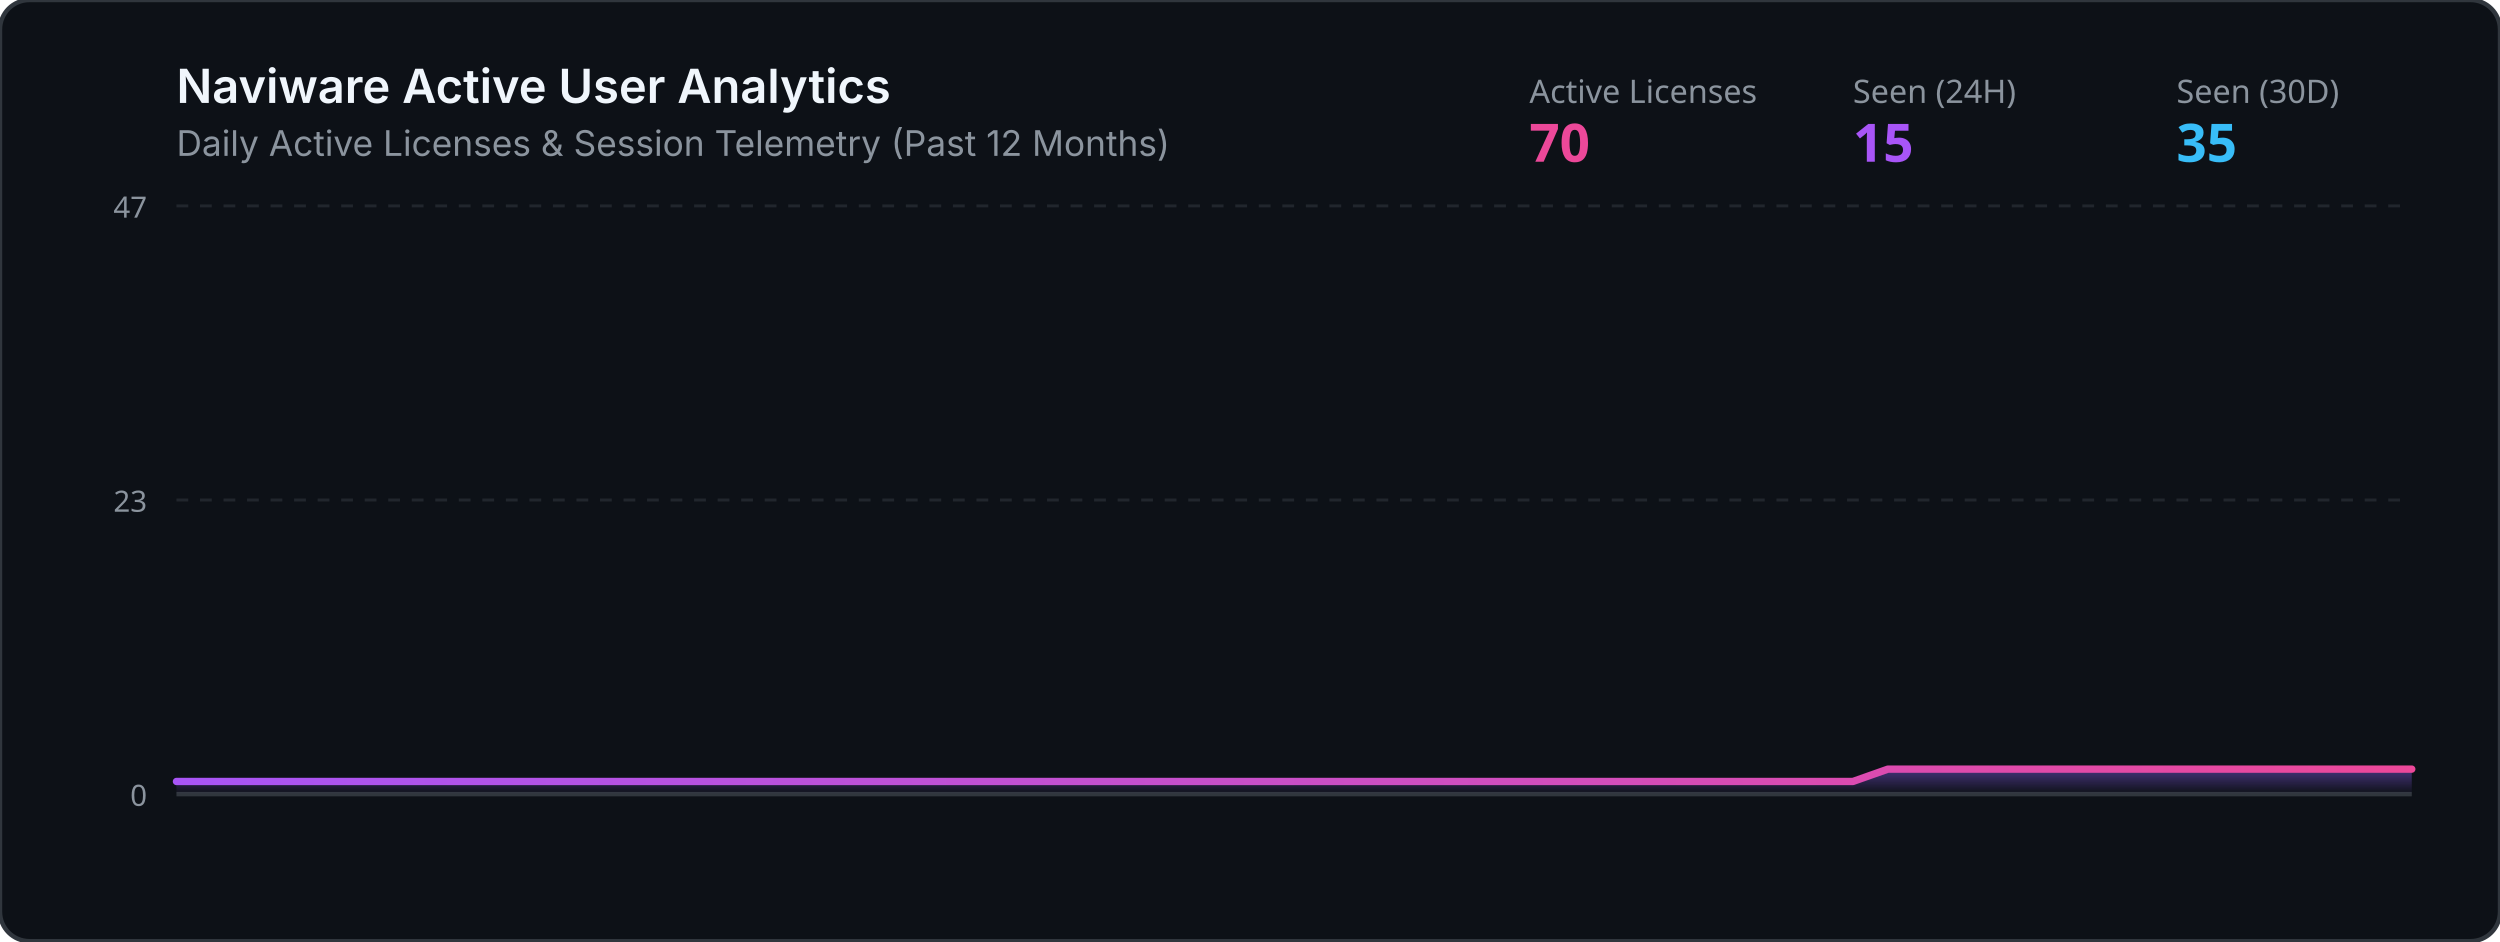
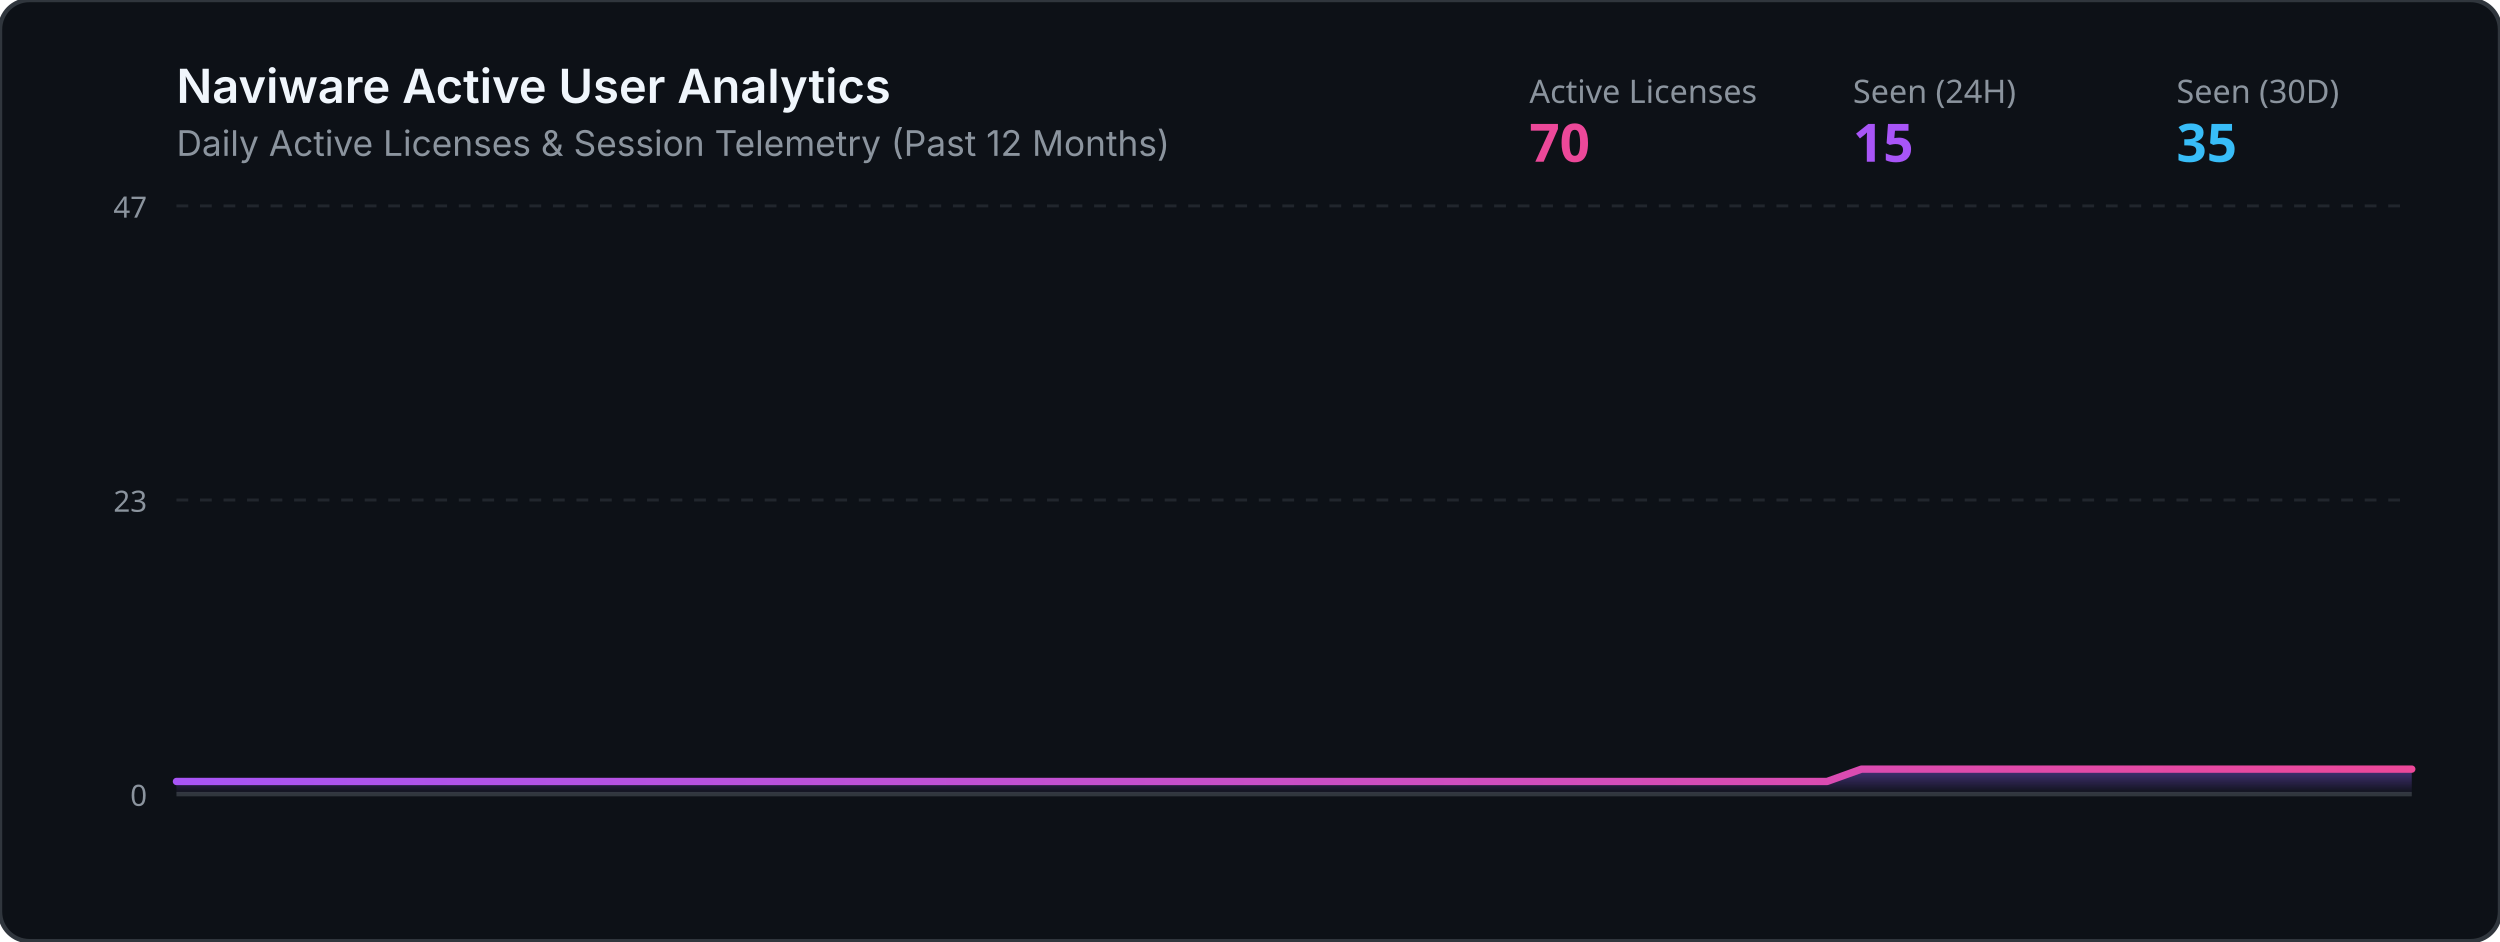
<svg xmlns="http://www.w3.org/2000/svg" viewBox="0 0 850 320" width="100%" height="320">
  <defs>
    <linearGradient id="grad" x1="0%" y1="0%" x2="0%" y2="100%">
      <stop offset="0%" stop-color="#8b5cf6" stop-opacity="0.45" />
      <stop offset="100%" stop-color="#8b5cf6" stop-opacity="0.0" />
    </linearGradient>
    <linearGradient id="lineGrad" x1="0%" y1="0%" x2="100%" y2="0%">
      <stop offset="0%" stop-color="#a855f7" />
      <stop offset="100%" stop-color="#ec4899" />
    </linearGradient>
  </defs>
  <rect width="850" height="320" rx="10" fill="#0d1117" stroke="#30363d" stroke-width="1.5" />
  <text x="60" y="35" fill="#f0f6fc" font-family="-apple-system,BlinkMacSystemFont,Segoe UI,sans-serif" font-size="16" font-weight="600">Naviware Active User Analytics</text>
  <text x="60" y="53" fill="#8b949e" font-family="-apple-system,BlinkMacSystemFont,Segoe UI,sans-serif" font-size="12">Daily Active Licenses &amp; Session Telemetry (Past 12 Months)</text>
  <text x="520" y="35" fill="#8b949e" font-family="sans-serif" font-size="11">Active Licenses</text>
  <text x="520" y="55" fill="#ec4899" font-family="sans-serif" font-size="18" font-weight="bold">70</text>
  <text x="630" y="35" fill="#8b949e" font-family="sans-serif" font-size="11">Seen (24H)</text>
  <text x="630" y="55" fill="#a855f7" font-family="sans-serif" font-size="18" font-weight="bold">15</text>
  <text x="740" y="35" fill="#8b949e" font-family="sans-serif" font-size="11">Seen (30D)</text>
  <text x="740" y="55" fill="#38bdf8" font-family="sans-serif" font-size="18" font-weight="bold">35</text>
  <line x1="60" y1="70" x2="820" y2="70" stroke="#21262d" stroke-width="1" stroke-dasharray="4" />
  <line x1="60" y1="170.0" x2="820" y2="170.0" stroke="#21262d" stroke-width="1" stroke-dasharray="4" />
  <line x1="60" y1="270" x2="820" y2="270" stroke="#30363d" stroke-width="1.5" />
  <text x="50" y="74" fill="#8b949e" font-family="sans-serif" font-size="10" text-anchor="end">47</text>
  <text x="50" y="174.0" fill="#8b949e" font-family="sans-serif" font-size="10" text-anchor="end">23</text>
  <text x="50" y="274" fill="#8b949e" font-family="sans-serif" font-size="10" text-anchor="end">0</text>
-   <polygon points="60,270 60.0,265.7 71.9,265.7 83.8,265.7 95.6,265.7 107.5,265.7 119.4,265.7 131.2,265.7 143.1,265.7 155.0,265.7 166.9,265.7 178.8,265.7 190.6,265.7 202.5,265.7 214.4,265.7 226.2,265.7 238.1,265.7 250.0,265.7 261.9,265.7 273.8,265.7 285.6,265.7 297.5,265.7 309.4,265.7 321.2,265.7 333.1,265.7 345.0,265.7 356.9,265.7 368.8,265.7 380.6,265.7 392.5,265.7 404.4,265.7 416.2,265.7 428.1,265.7 440.0,265.7 451.9,265.7 463.8,265.7 475.6,265.7 487.5,265.7 499.4,265.7 511.2,265.7 523.1,265.7 535.0,265.7 546.9,265.7 558.8,265.7 570.6,265.7 582.5,265.7 594.4,265.7 606.2,265.7 618.1,265.7 630.0,265.7 641.9,261.5 653.8,261.5 665.6,261.5 677.5,261.5 689.4,261.5 701.2,261.5 713.1,261.5 725.0,261.5 736.9,261.5 748.8,261.5 760.6,261.5 772.5,261.5 784.4,261.5 796.2,261.5 808.1,261.5 820.0,261.5 820,270" fill="url(#grad)" />
-   <polyline points="60.0,265.7 71.9,265.7 83.8,265.7 95.6,265.7 107.5,265.7 119.4,265.7 131.2,265.7 143.1,265.7 155.0,265.7 166.9,265.7 178.8,265.7 190.6,265.7 202.5,265.7 214.4,265.7 226.2,265.7 238.1,265.7 250.0,265.7 261.9,265.7 273.8,265.7 285.6,265.7 297.5,265.7 309.4,265.7 321.2,265.7 333.1,265.7 345.0,265.7 356.9,265.7 368.8,265.7 380.6,265.7 392.5,265.7 404.4,265.7 416.2,265.7 428.1,265.7 440.0,265.7 451.9,265.7 463.8,265.7 475.6,265.7 487.5,265.7 499.4,265.7 511.2,265.7 523.1,265.7 535.0,265.7 546.9,265.7 558.8,265.7 570.6,265.7 582.5,265.7 594.4,265.7 606.2,265.7 618.1,265.7 630.0,265.7 641.9,261.5 653.8,261.5 665.6,261.5 677.5,261.5 689.4,261.5 701.2,261.5 713.1,261.5 725.0,261.5 736.9,261.5 748.8,261.5 760.6,261.5 772.5,261.5 784.4,261.5 796.2,261.5 808.1,261.5 820.0,261.5" fill="none" stroke="url(#lineGrad)" stroke-width="2.5" stroke-linecap="round" stroke-linejoin="round" />
+   <polygon points="60,270 60.0,265.7 71.7,265.7 83.4,265.7 95.1,265.7 106.8,265.7 118.5,265.7 130.2,265.7 141.8,265.7 153.5,265.7 165.2,265.7 176.9,265.7 188.6,265.7 200.3,265.7 212.0,265.7 223.7,265.7 235.4,265.7 247.1,265.7 258.8,265.7 270.5,265.7 282.2,265.7 293.8,265.7 305.5,265.7 317.2,265.7 328.9,265.7 340.6,265.7 352.3,265.7 364.0,265.7 375.7,265.7 387.4,265.7 399.1,265.7 410.8,265.7 422.5,265.7 434.2,265.7 445.8,265.7 457.5,265.7 469.2,265.7 480.9,265.7 492.6,265.7 504.3,265.7 516.0,265.7 527.7,265.7 539.4,265.7 551.1,265.7 562.8,265.7 574.5,265.7 586.2,265.7 597.8,265.7 609.5,265.7 621.2,265.7 632.9,261.5 644.6,261.5 656.3,261.5 668.0,261.5 679.7,261.5 691.4,261.5 703.1,261.5 714.8,261.5 726.5,261.5 738.2,261.5 749.8,261.5 761.5,261.5 773.2,261.5 784.9,261.5 796.6,261.5 808.3,261.5 820.0,261.5 820,270" fill="url(#grad)" />
+   <polyline points="60.0,265.7 71.7,265.7 83.4,265.7 95.1,265.7 106.8,265.7 118.5,265.7 130.2,265.7 141.8,265.7 153.5,265.7 165.2,265.7 176.9,265.7 188.6,265.7 200.3,265.7 212.0,265.7 223.7,265.7 235.4,265.7 247.1,265.7 258.8,265.7 270.5,265.7 282.2,265.7 293.8,265.7 305.5,265.7 317.2,265.7 328.9,265.7 340.6,265.7 352.3,265.7 364.0,265.7 375.7,265.7 387.4,265.7 399.1,265.7 410.8,265.7 422.5,265.7 434.2,265.7 445.8,265.7 457.5,265.7 469.2,265.7 480.9,265.7 492.6,265.7 504.3,265.7 516.0,265.7 527.7,265.7 539.4,265.7 551.1,265.7 562.8,265.7 574.5,265.7 586.2,265.7 597.8,265.7 609.5,265.7 621.2,265.7 632.9,261.5 644.6,261.5 656.3,261.5 668.0,261.5 679.7,261.5 691.4,261.5 703.1,261.5 714.8,261.5 726.5,261.5 738.2,261.5 749.8,261.5 761.5,261.5 773.2,261.5 784.9,261.5 796.6,261.5 808.3,261.5 820.0,261.5" fill="none" stroke="url(#lineGrad)" stroke-width="2.5" stroke-linecap="round" stroke-linejoin="round" />
</svg>
